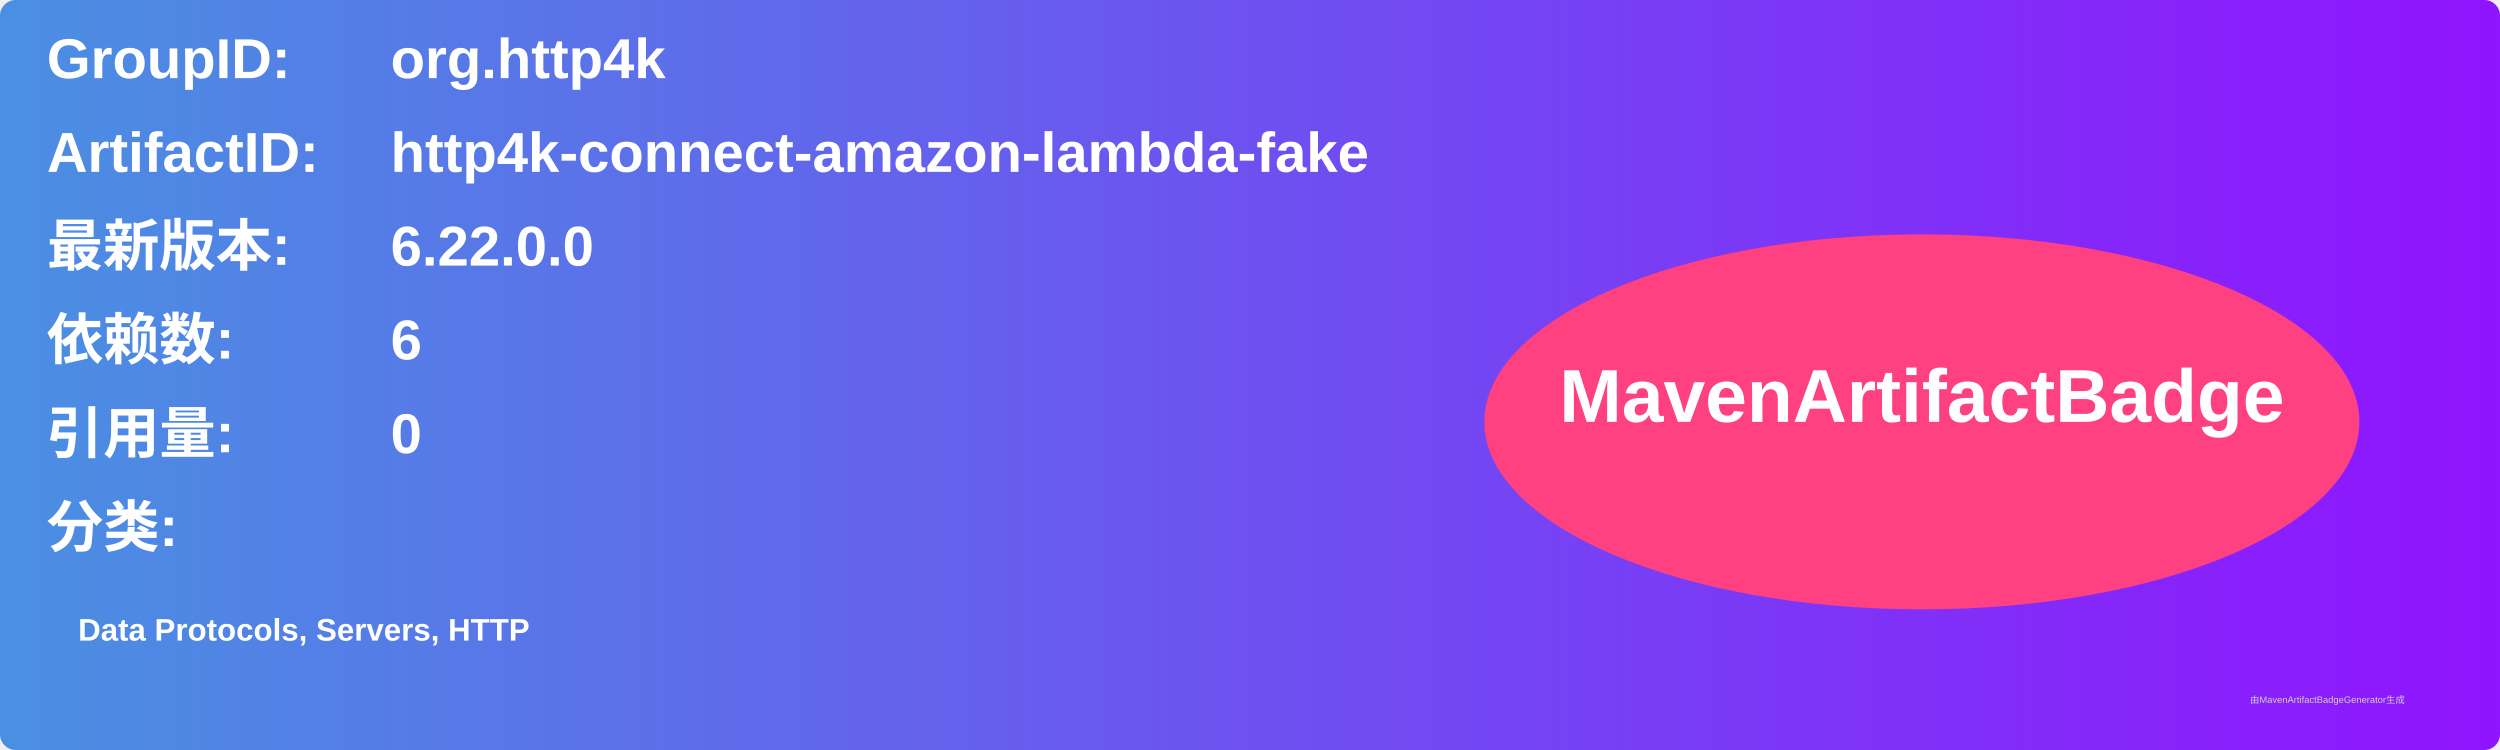
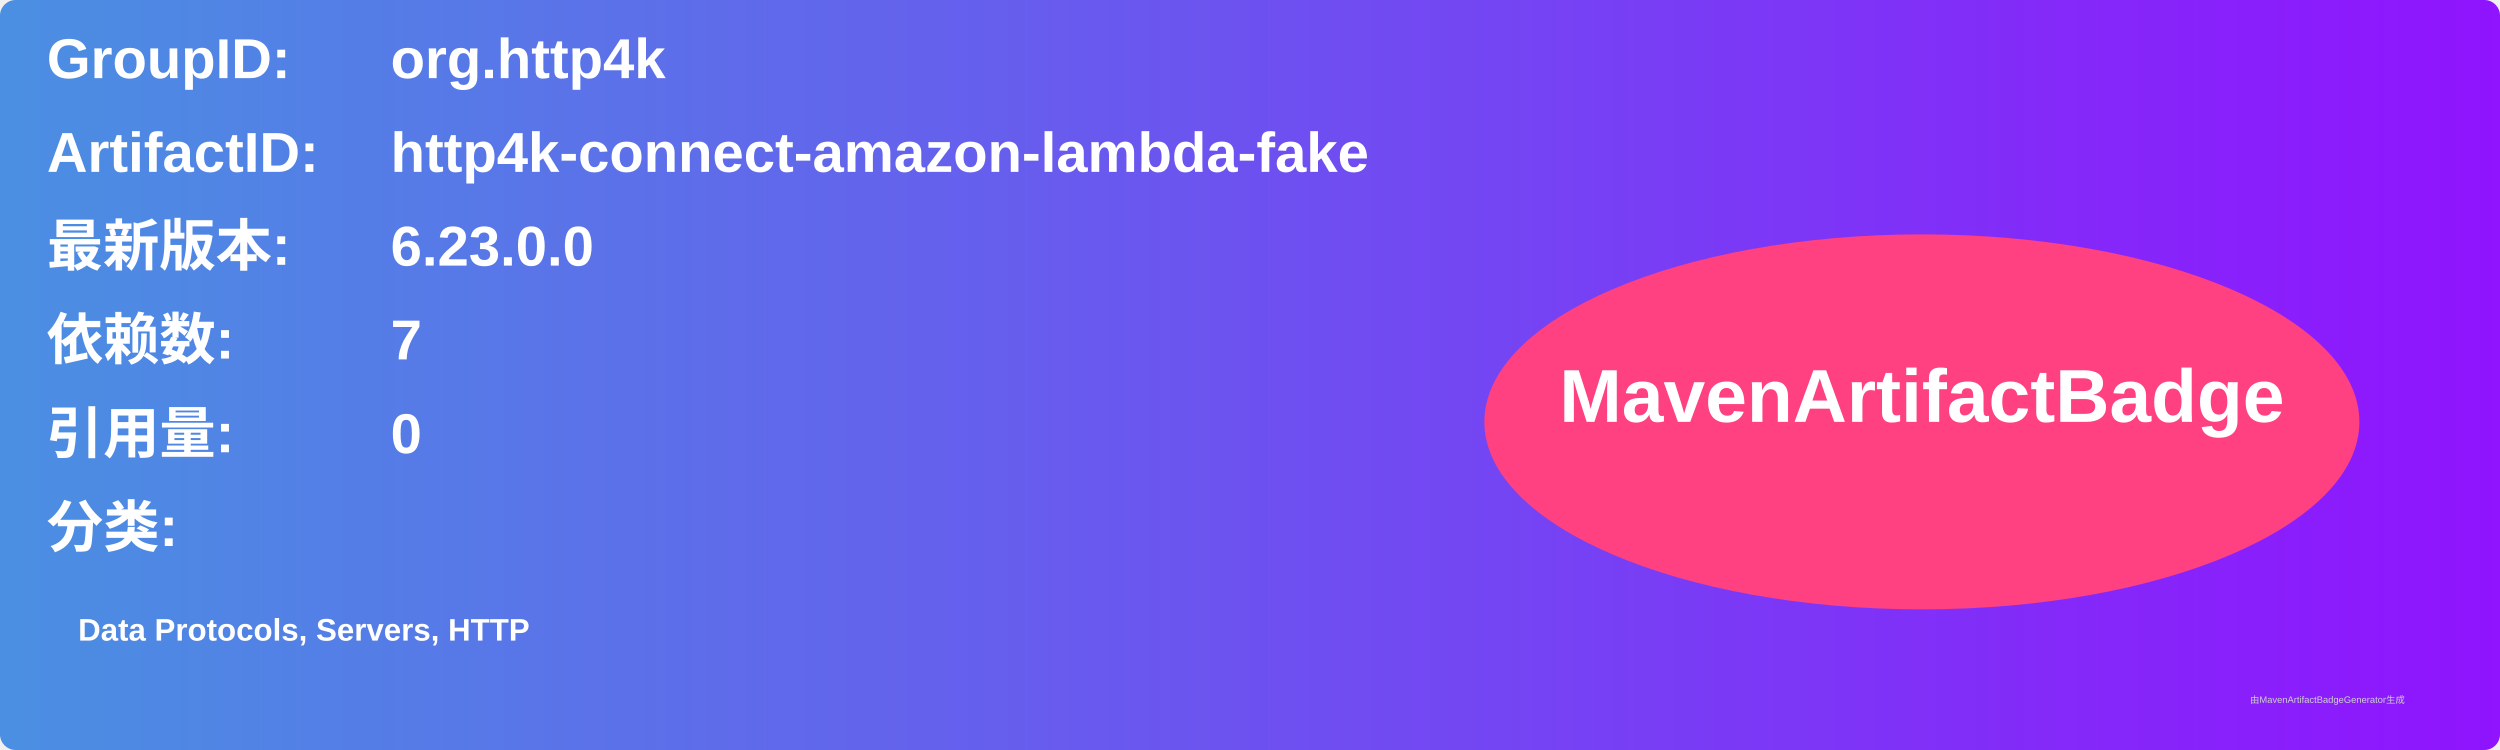
<svg xmlns="http://www.w3.org/2000/svg" width="800" height="240" viewBox="0 0 800 240">
  <linearGradient id="grad" x1="0%" y1="0%" x2="100%" y2="0%">
    <stop offset="0%" stop-color="#4a90e2" />
    <stop offset="100%" stop-color="#9013fe" />
  </linearGradient>
  <rect width="100%" height="100%" rx="5" ry="5" fill="url(#grad)" />
  <g transform="translate(15, 15)">
    <text x="0" y="10" font-family="Arial" font-size="18" fill="white" font-weight="bold" width="260">GroupID:</text>
    <text x="110" y="10" font-family="Arial" font-size="18" fill="white" font-weight="bold" width="460">org.http4k</text>
    <text x="0" y="40" font-family="Arial" font-size="18" fill="white" font-weight="bold" width="260">ArtifactID:</text>
    <text x="110" y="40" font-family="Arial" font-size="18" fill="white" font-weight="bold" width="460">http4k-connect-amazon-lambda-fake</text>
    <text x="0" y="70" font-family="Arial" font-size="18" fill="white" font-weight="bold">最新版本:</text>
    <text x="110" y="70" font-family="Arial" font-size="18" fill="white" font-weight="bold">
-       <tspan font-weight="bold">6.22.0.0</tspan>
+       <tspan font-weight="bold">6.23.0.0</tspan>
    </text>
    <text x="0" y="100" font-family="Arial" font-size="18" fill="white" font-weight="bold">依赖数: </text>
    <text x="110" y="100" font-family="Arial" font-size="18" fill="white">
-       <tspan font-weight="bold">6</tspan>
+       <tspan font-weight="bold">7</tspan>
    </text>
    <text x="0" y="130" font-family="Arial" font-size="18" fill="white" font-weight="bold">引用量: </text>
    <text x="110" y="130" font-family="Arial" font-size="18" fill="white">
      <tspan font-weight="bold">0</tspan>
    </text>
    <text x="0" y="160" font-family="Arial" font-size="18" fill="white" font-weight="bold">分类:</text>
    <text x="10" y="190" font-family="Arial" font-size="10" fill="white">
      <tspan font-weight="bold">Data Protocols, Servers, HTTP</tspan>
    </text>
    <ellipse cx="600" cy="120" rx="140" ry="60" fill="#ff4081" />
    <text x="600" y="120" text-anchor="middle" font-family="Arial" font-size="24" fill="white" font-weight="bold">MavenArtifactBadge</text>
  </g>
  <text x="720" y="225" font-family="Arial" font-size="3" fill="#d0d0d0">由MavenArtifactBadgeGenerator生成</text>
</svg>
